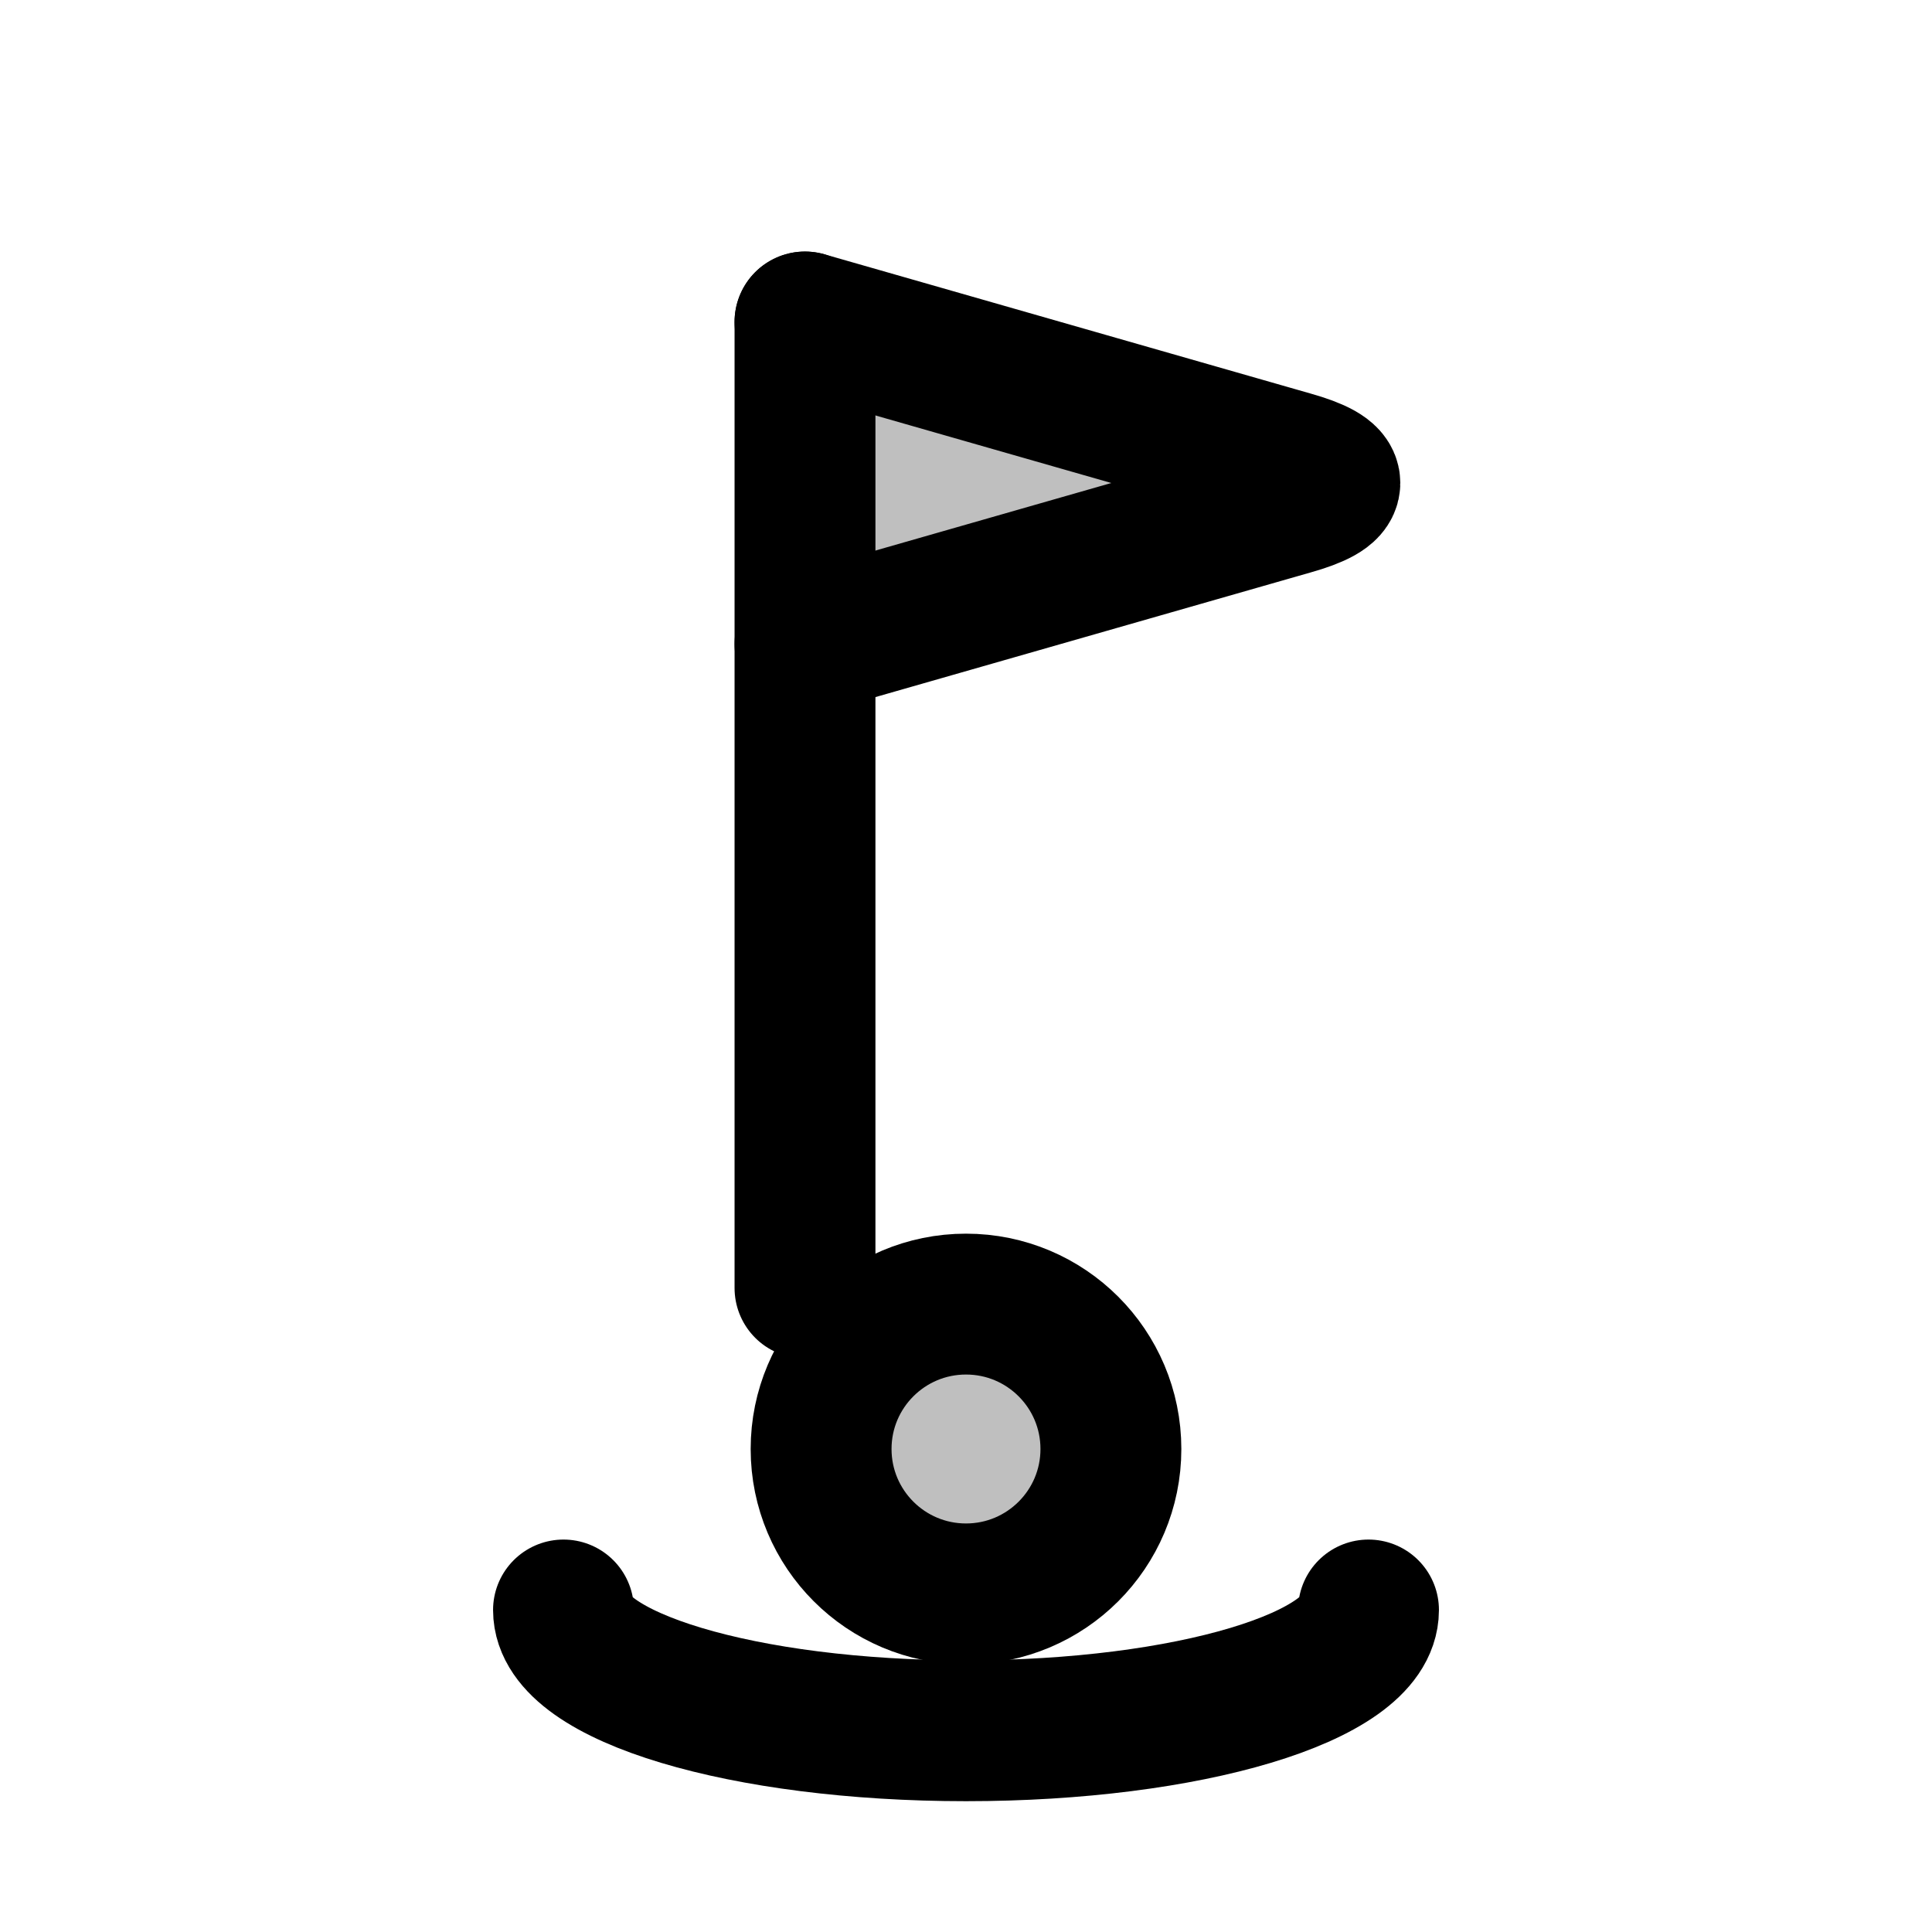
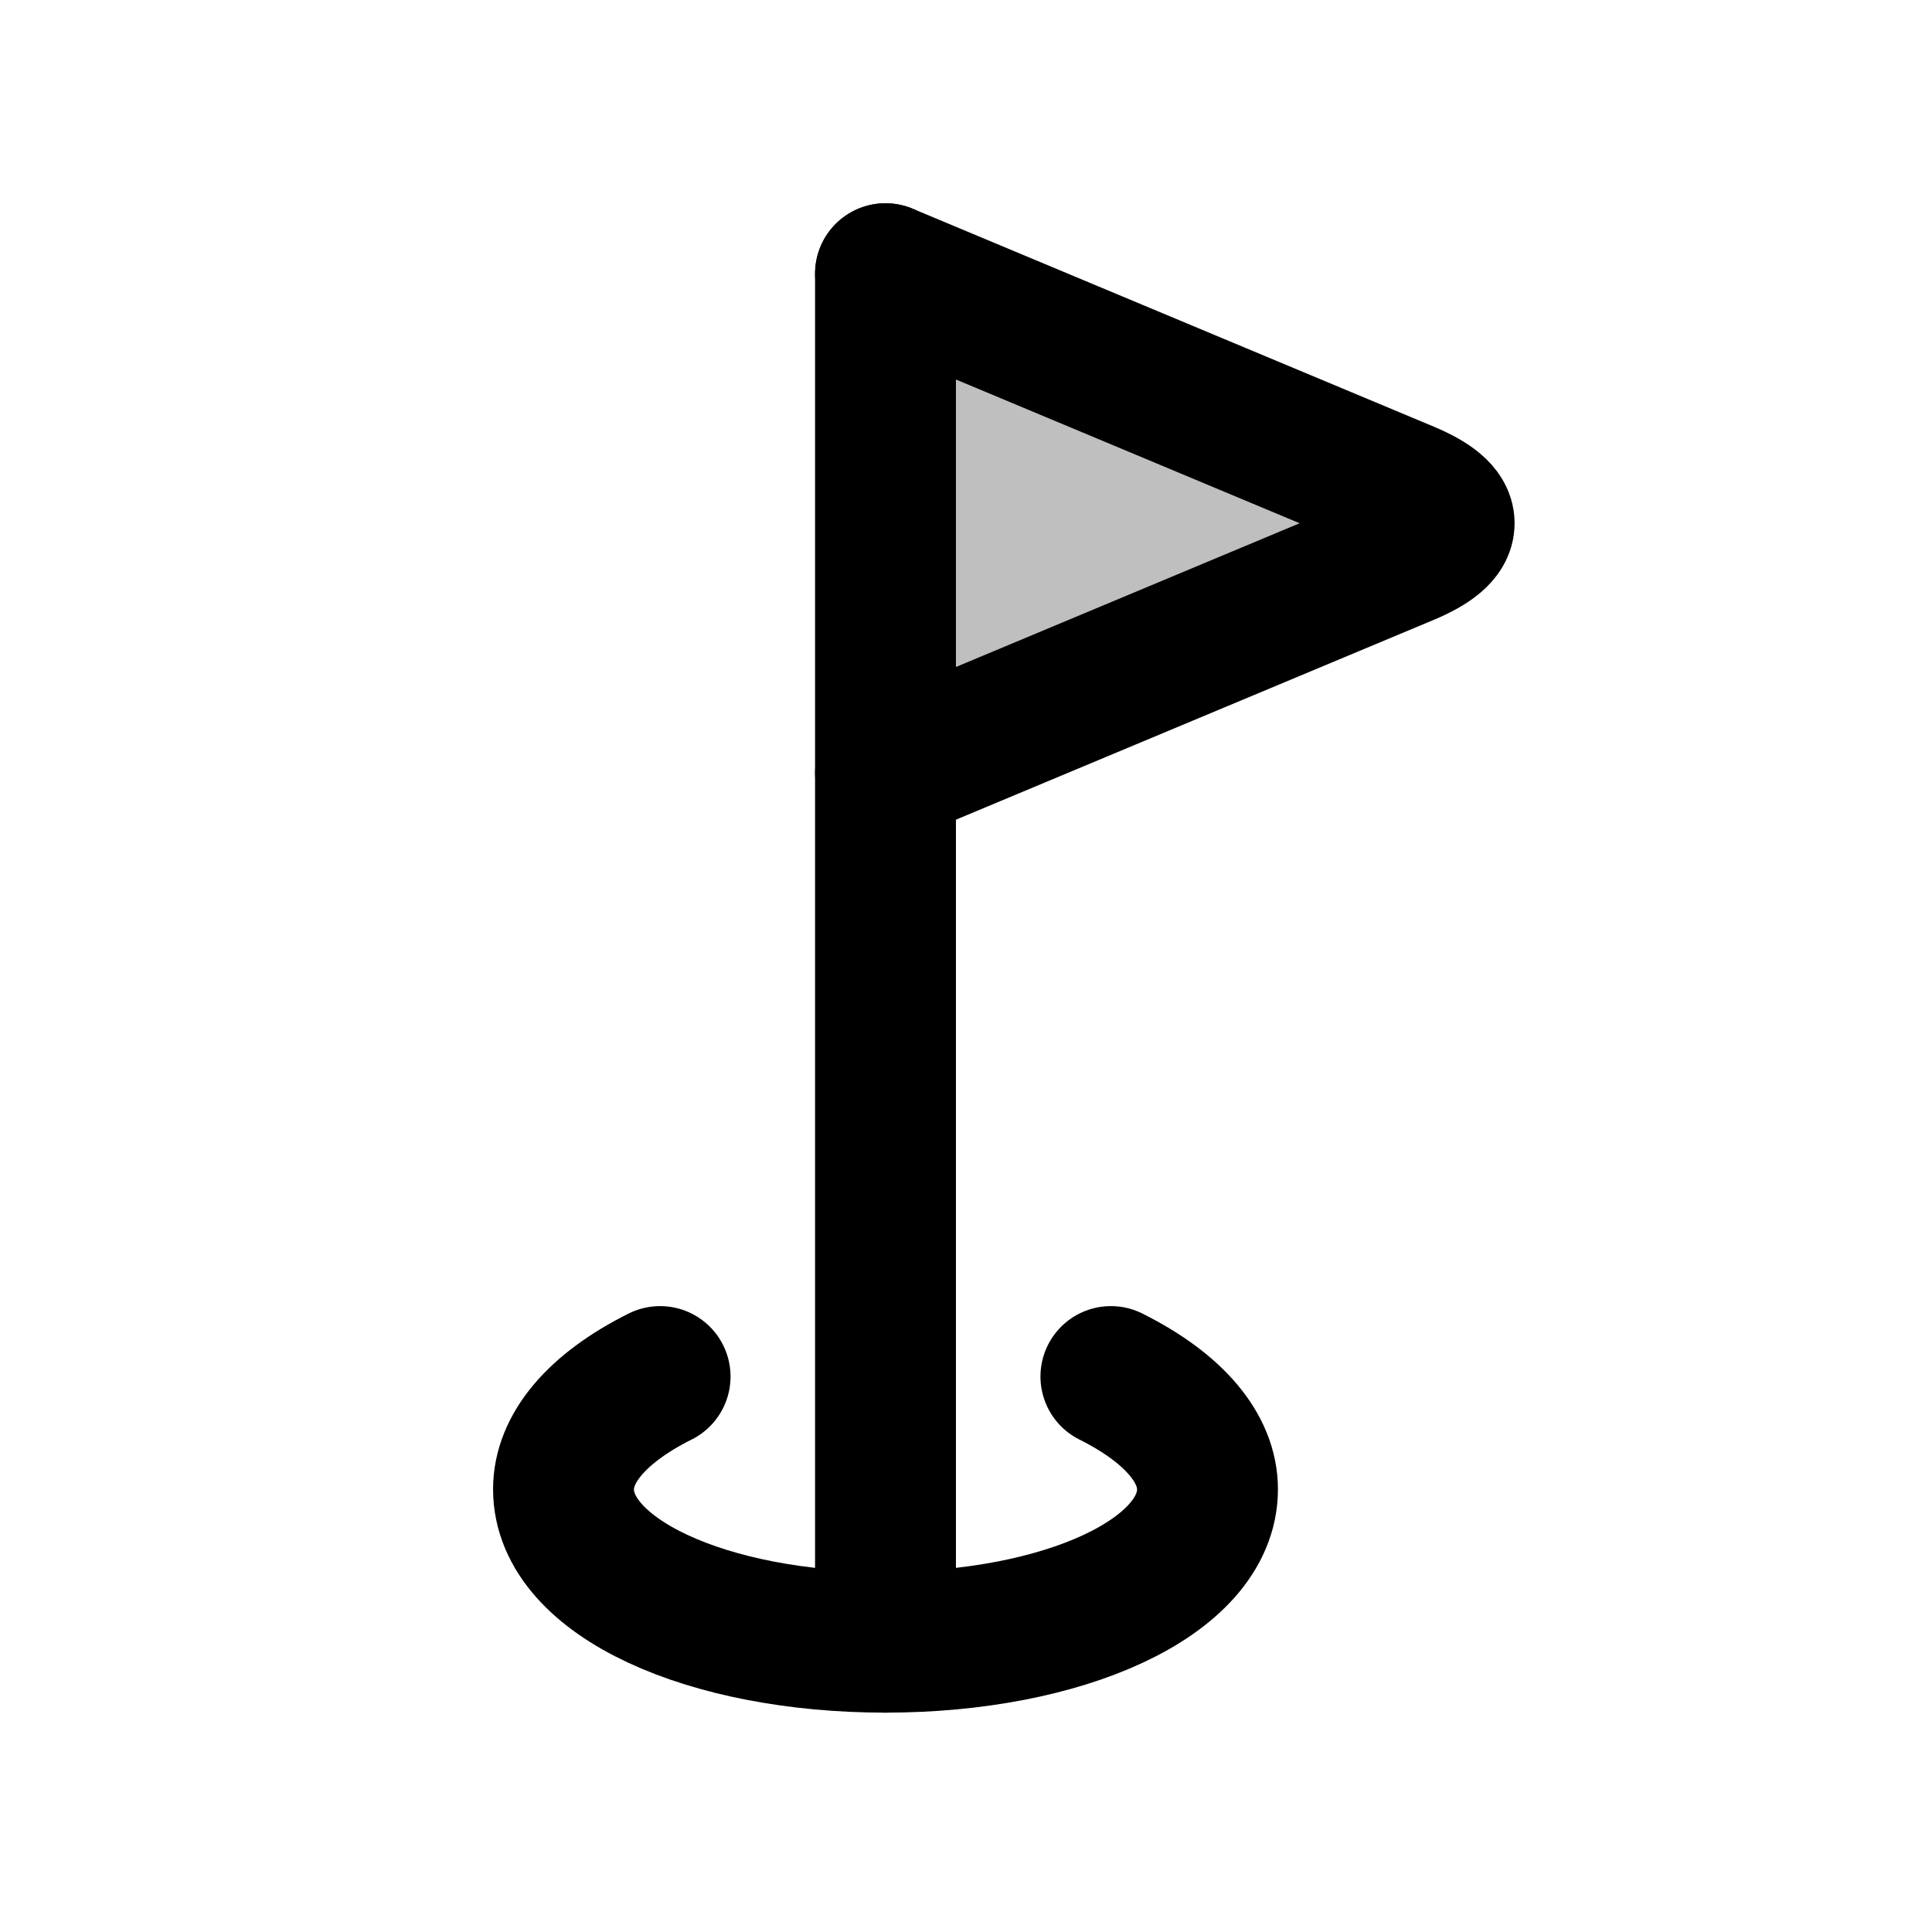
<svg xmlns="http://www.w3.org/2000/svg" viewBox="0 0 24 24" width="24" height="24">
-   <path class="secondary" fill-rule="evenodd" fill="currentColor" fill-opacity="0.25" d="M10 6 Q10 4 11.92 4.55 L15.08 5.45 Q17 6 15.08 6.55 L11.92 7.45 Q10 8 10 6 Z M10.2 18 A1.8 1.8 0 1 0 13.8 18 A1.8 1.8 0 1 0 10.2 18 Z" />
+   <path class="secondary" fill-rule="evenodd" fill="currentColor" fill-opacity="0.25" d="M11 5.4 Q11 3.4 12.84 4.17 L16.56 5.73 Q18.4 6.5 16.56 7.27 L12.84 8.83 Q11 9.6 11 7.6 Z" />
  <g class="primary" fill="none" stroke="currentColor" stroke-width="1.75" stroke-linecap="round" stroke-linejoin="round">
-     <path d="M10 4 L 10 16" />
-     <path d="M10 4 L16.04 5.73 Q17 6 16.04 6.27 L10 8" />
-     <path d="M10.2 18 A1.8 1.8 0 1 0 13.8 18 A1.8 1.8 0 1 0 10.2 18 Z" />
-     <path d="M7 20 A5 1.5 0 0 0 17 20" />
+     <path d="M11 20.4 L 11 3.4" />
+     <path d="M11 3.4 L17.48 6.11 Q18.4 6.5 17.48 6.89 L11 9.6" />
+     <path d="M8.2 17.1 C7.4 17.5 7 18 7 18.5 C7 19.6 8.8 20.4 11 20.4 C13.2 20.4 15 19.6 15 18.5 C15 18 14.6 17.5 13.8 17.1" />
  </g>
</svg>
